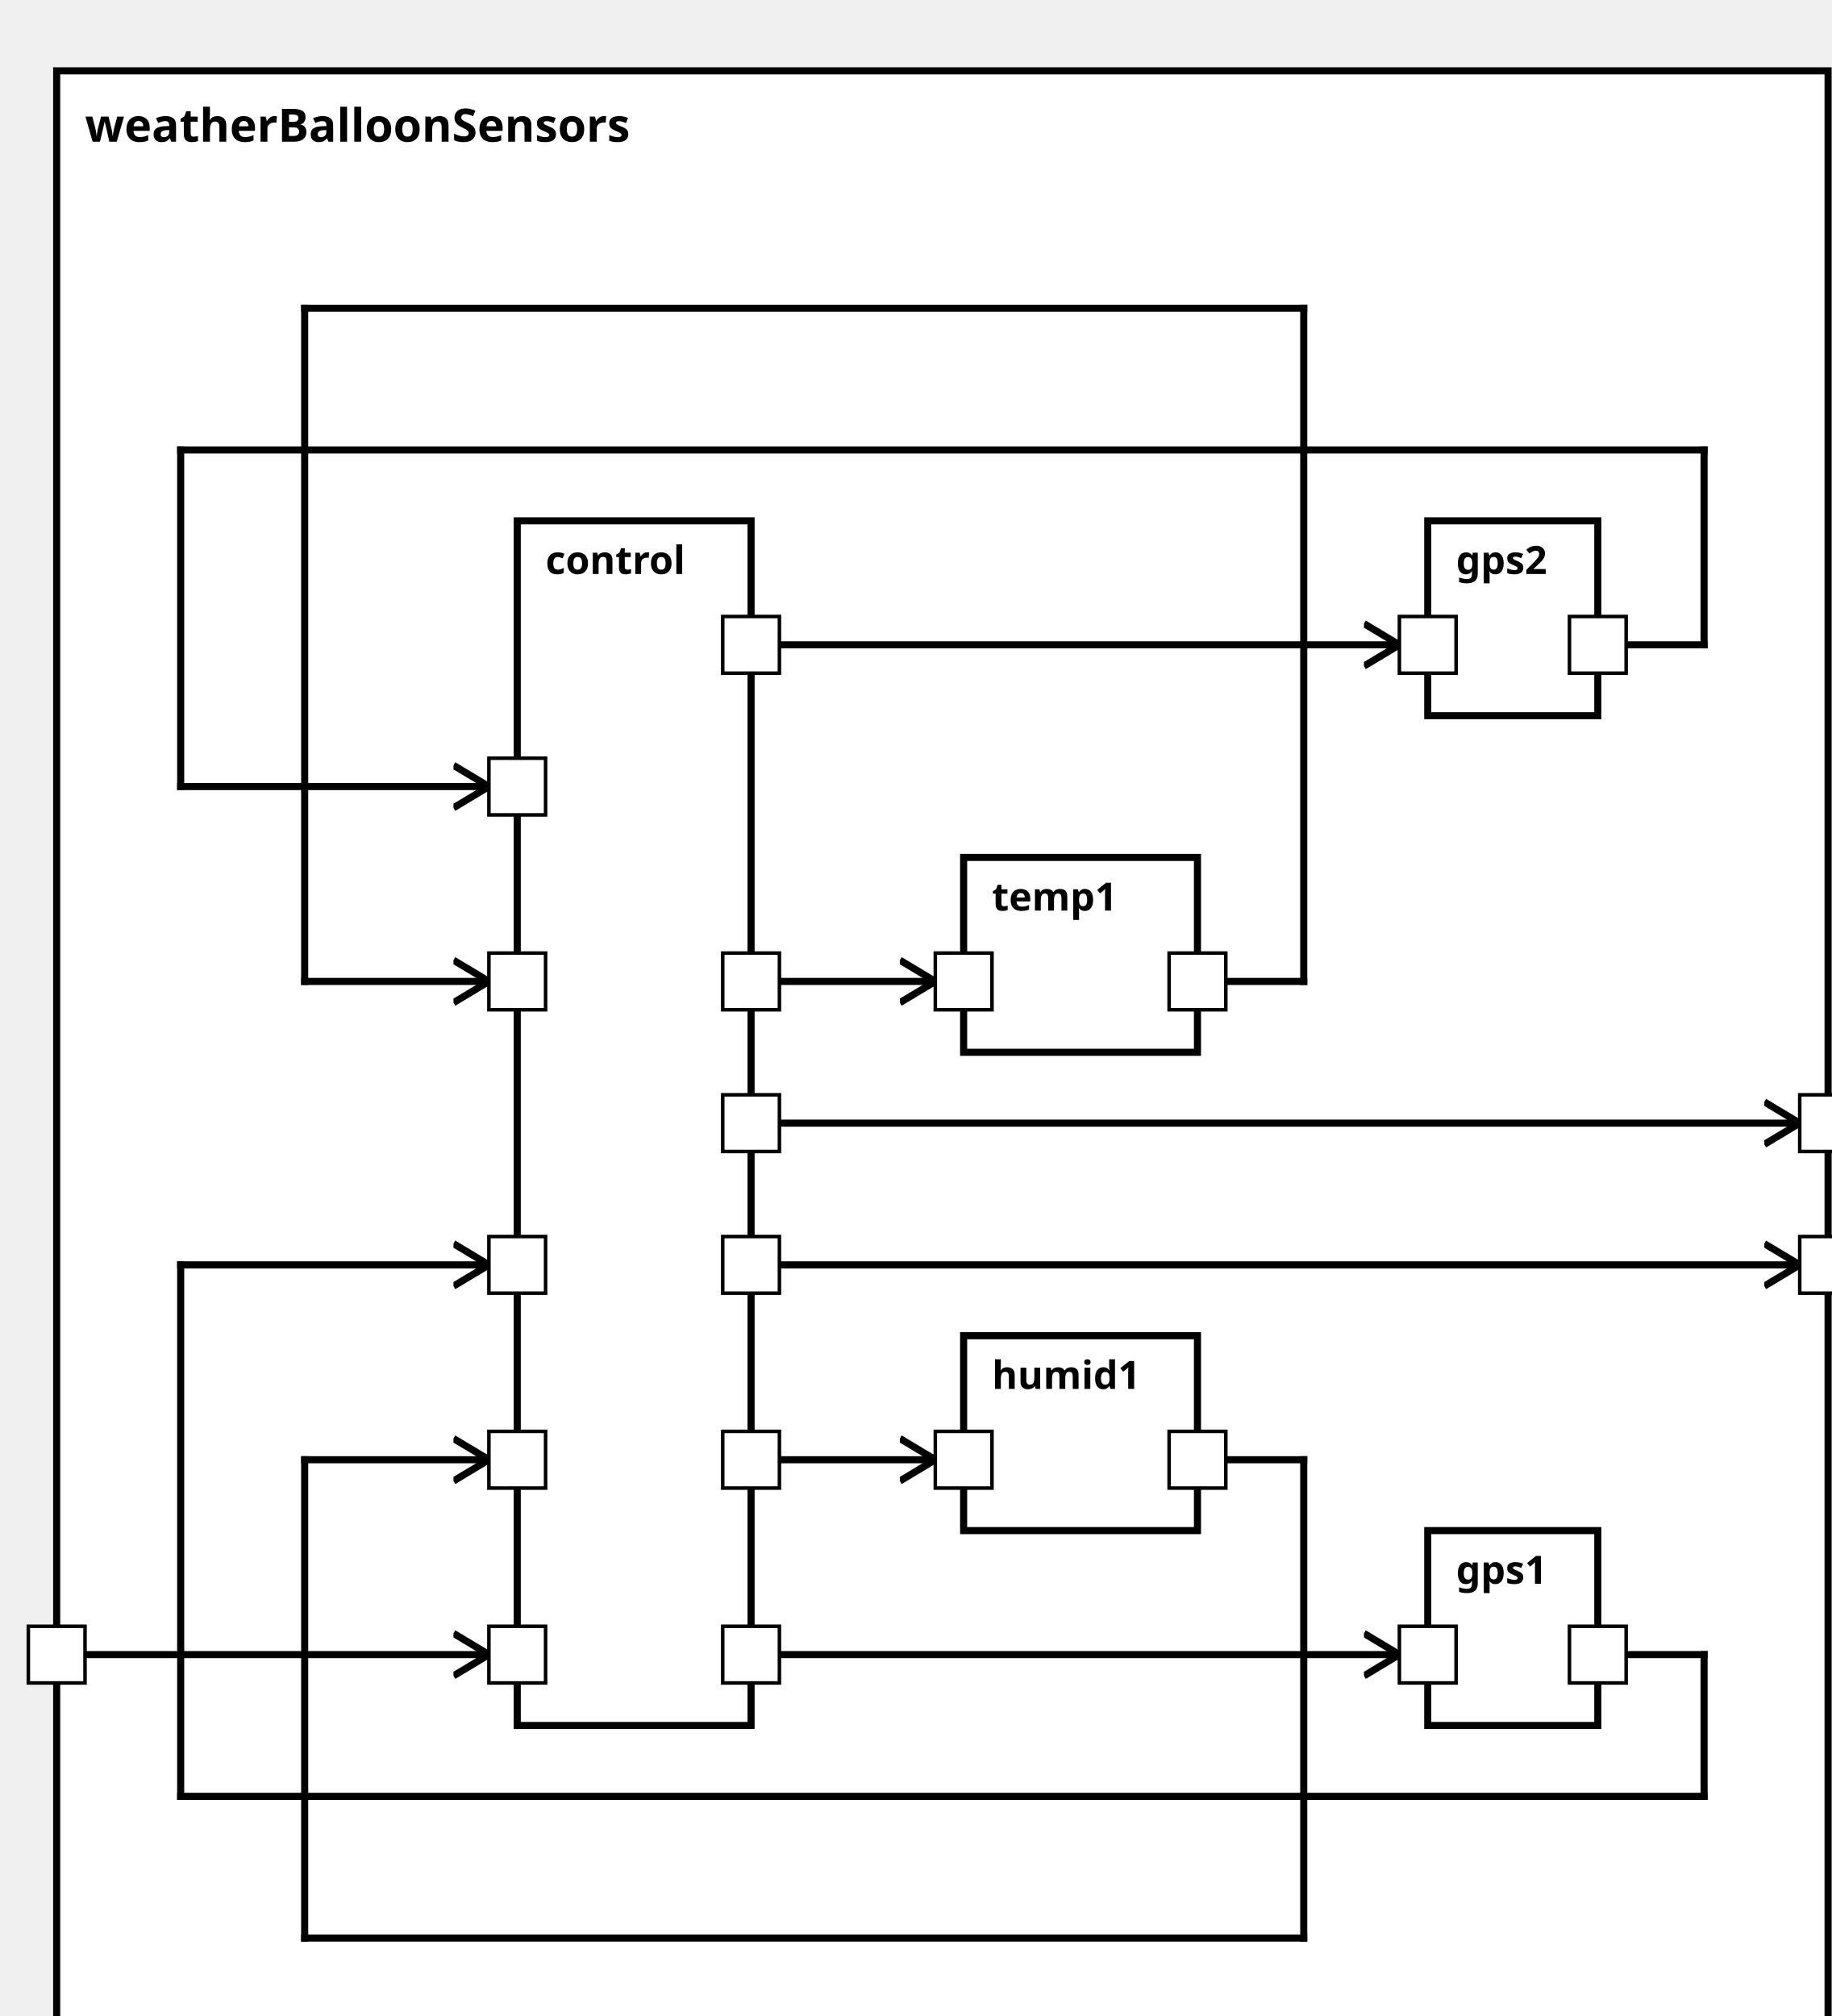
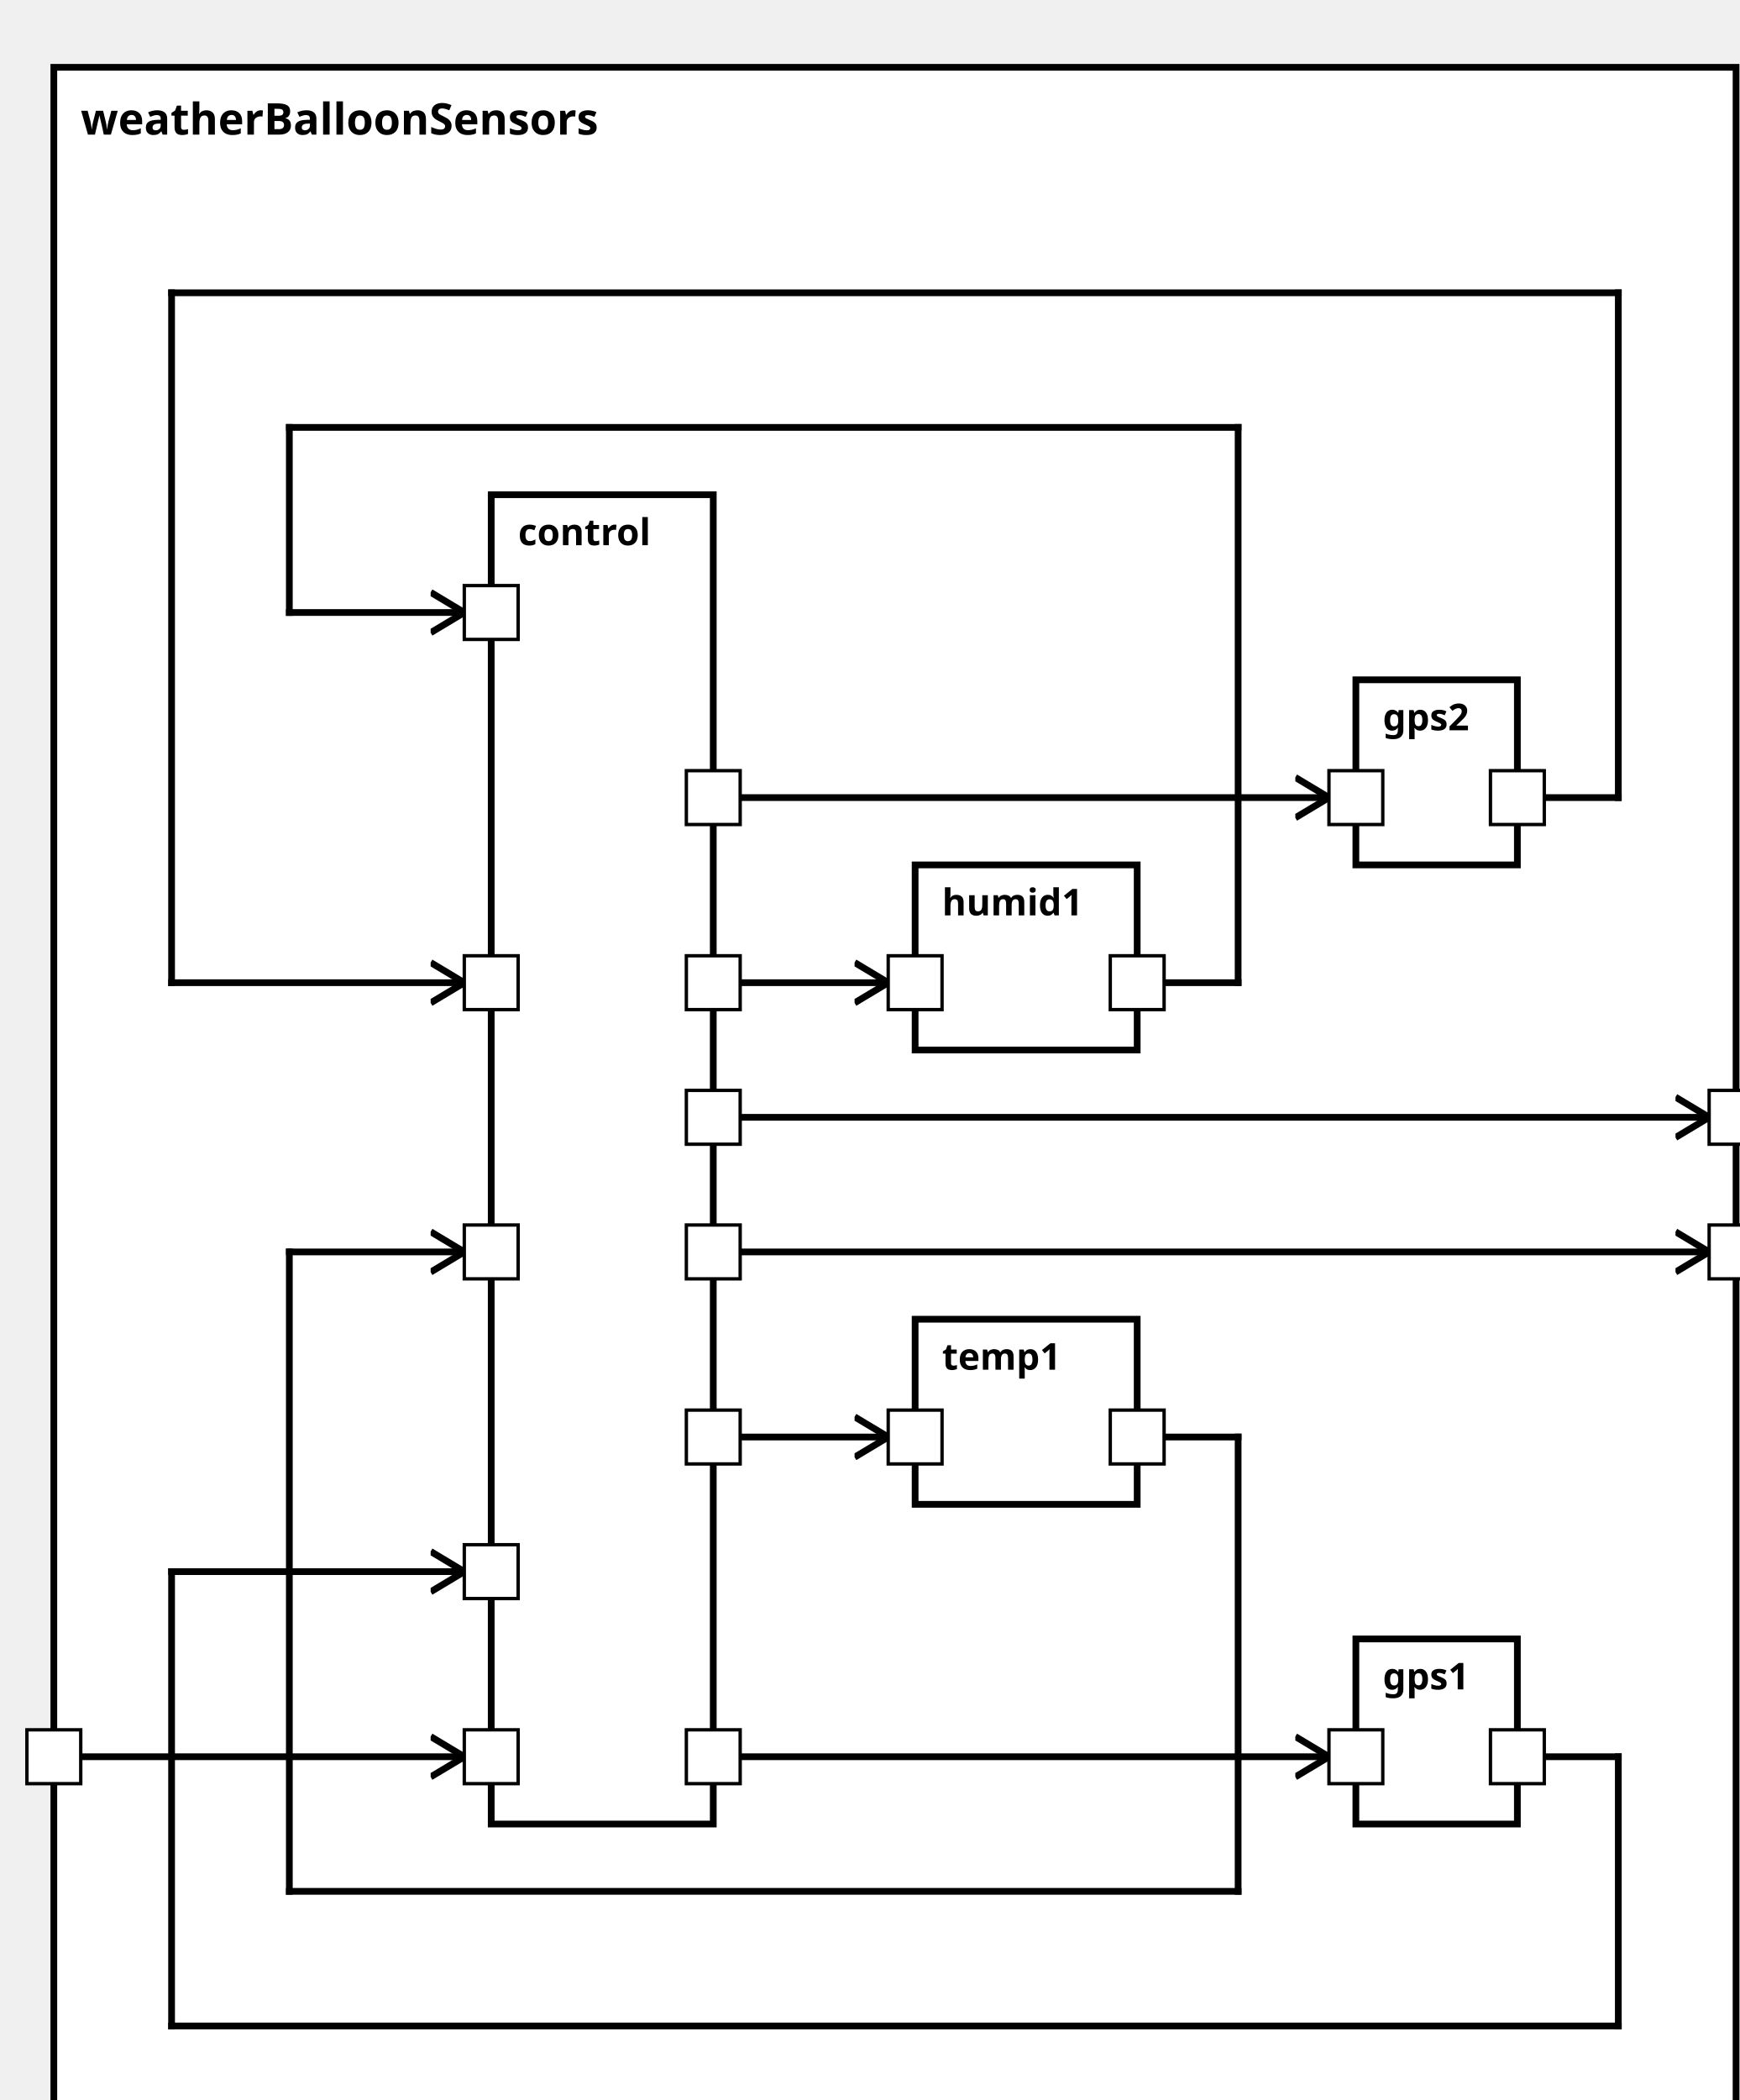
<svg xmlns="http://www.w3.org/2000/svg" xmlns:xlink="http://www.w3.org/1999/xlink" width="100%" height="100%" version="1.1">
  <svg version="1.1">
    <g transform="translate(16 20)">
-       <rect id="75" width="500" height="567" style="fill:white;stroke:black;stroke-width:2;fill-opacity:1.0;stroke-opacity:1.0" />
+       <rect id="75" width="500" height="622" style="fill:white;stroke:black;stroke-width:2;fill-opacity:1.0;stroke-opacity:1.0" />
      <text x="8" y="20" style="font-weight: bold" font-family="Verdana" font-size="13" fill="black">
            weatherBalloonSensors
    </text>
    </g>
  </svg>
  <g transform="translate(146 147)">
-     <rect data-name="model.weatherBalloon.weatherBalloonSensors.control" id="76" width="66" height="340" style="fill:white;stroke:black;stroke-width:2;fill-opacity:1.0;stroke-opacity:1.0" />
+     <rect data-name="model.weatherBalloon.weatherBalloonSensors.control" id="76" width="66" height="395" style="fill:white;stroke:black;stroke-width:2;fill-opacity:1.0;stroke-opacity:1.0" />
    <text x="8" y="15" alignment-baseline="middle" style="font-weight: bold" font-family="Verdana" font-size="11" fill="black">
    control
    </text>
  </g>
-   <g transform="translate(403 432)">
+   <g transform="translate(403 487)">
    <rect data-name="model.weatherBalloon.weatherBalloonSensors.gps1" id="80" width="48" height="55" style="fill:white;stroke:black;stroke-width:2;fill-opacity:1.0;stroke-opacity:1.0" />
    <text x="8" y="15" alignment-baseline="middle" style="font-weight: bold" font-family="Verdana" font-size="11" fill="black">
    gps1
    </text>
  </g>
-   <g transform="translate(403 147)">
+   <g transform="translate(403 202)">
    <rect data-name="model.weatherBalloon.weatherBalloonSensors.gps2" id="79" width="48" height="55" style="fill:white;stroke:black;stroke-width:2;fill-opacity:1.0;stroke-opacity:1.0" />
    <text x="8" y="15" alignment-baseline="middle" style="font-weight: bold" font-family="Verdana" font-size="11" fill="black">
    gps2
    </text>
  </g>
-   <g transform="translate(272 242)">
-     <rect data-name="model.weatherBalloon.weatherBalloonSensors.temp1" id="77" width="66" height="55" style="fill:white;stroke:black;stroke-width:2;fill-opacity:1.0;stroke-opacity:1.0" />
+   <g transform="translate(272 392)">
+     <rect data-name="model.weatherBalloon.weatherBalloonSensors.temp1" id="78" width="66" height="55" style="fill:white;stroke:black;stroke-width:2;fill-opacity:1.0;stroke-opacity:1.0" />
    <text x="8" y="15" alignment-baseline="middle" style="font-weight: bold" font-family="Verdana" font-size="11" fill="black">
    temp1
    </text>
  </g>
-   <g transform="translate(272 377)">
-     <rect data-name="model.weatherBalloon.weatherBalloonSensors.humid1" id="78" width="66" height="55" style="fill:white;stroke:black;stroke-width:2;fill-opacity:1.0;stroke-opacity:1.0" />
+   <g transform="translate(272 257)">
+     <rect data-name="model.weatherBalloon.weatherBalloonSensors.humid1" id="77" width="66" height="55" style="fill:white;stroke:black;stroke-width:2;fill-opacity:1.0;stroke-opacity:1.0" />
    <text x="8" y="15" alignment-baseline="middle" style="font-weight: bold" font-family="Verdana" font-size="11" fill="black">
    humid1
    </text>
  </g>
  <defs>
    <marker id="0,0,0" markerWidth="13" markerHeight="13" refX="5" refY="5" orient="auto">
      <polyline points="0,2 5,5 0,8" style="fill:none; stroke:rgb(0,0,0);                     stroke-width:1" />
    </marker>
  </defs>
-   <line stroke-linecap="square" x1="212" y1="317" x2="508" y2="317" style="stroke:rgb(0, 0,0);             stroke-width:2;                 marker-end: url(#0,0,0)             " />
-   <line stroke-linecap="square" x1="212" y1="357" x2="508" y2="357" style="stroke:rgb(0, 0,0);             stroke-width:2;                 marker-end: url(#0,0,0)             " />
-   <line stroke-linecap="square" x1="16" y1="467" x2="138" y2="467" style="stroke:rgb(0, 0,0);             stroke-width:2;                 marker-end: url(#0,0,0)             " />
-   <line stroke-linecap="square" x1="212" y1="467" x2="395" y2="467" style="stroke:rgb(0, 0,0);             stroke-width:2;                 marker-end: url(#0,0,0)             " />
-   <line stroke-linecap="square" x1="212" y1="182" x2="395" y2="182" style="stroke:rgb(0, 0,0);             stroke-width:2;                 marker-end: url(#0,0,0)             " />
-   <line stroke-linecap="square" x1="212" y1="277" x2="264" y2="277" style="stroke:rgb(0, 0,0);             stroke-width:2;                 marker-end: url(#0,0,0)             " />
-   <line stroke-linecap="square" x1="212" y1="412" x2="264" y2="412" style="stroke:rgb(0, 0,0);             stroke-width:2;                 marker-end: url(#0,0,0)             " />
-   <line stroke-linecap="square" x1="451" y1="467" x2="481" y2="467" style="stroke:rgb(0, 0,0);             stroke-width:2; " />
-   <line stroke-linecap="square" x1="481" y1="467" x2="481" y2="507" style="stroke:rgb(0, 0,0);             stroke-width:2; " />
-   <line stroke-linecap="square" x1="481" y1="507" x2="51" y2="507" style="stroke:rgb(0, 0,0);             stroke-width:2; " />
-   <line stroke-linecap="square" x1="51" y1="507" x2="51" y2="357" style="stroke:rgb(0, 0,0);             stroke-width:2; " />
-   <line stroke-linecap="square" x1="51" y1="357" x2="138" y2="357" style="stroke:rgb(0, 0,0);             stroke-width:2;                 marker-end: url(#0,0,0)             " />
-   <line stroke-linecap="square" x1="451" y1="182" x2="481" y2="182" style="stroke:rgb(0, 0,0);             stroke-width:2; " />
-   <line stroke-linecap="square" x1="481" y1="182" x2="481" y2="127" style="stroke:rgb(0, 0,0);             stroke-width:2; " />
-   <line stroke-linecap="square" x1="481" y1="127" x2="51" y2="127" style="stroke:rgb(0, 0,0);             stroke-width:2; " />
-   <line stroke-linecap="square" x1="51" y1="127" x2="51" y2="222" style="stroke:rgb(0, 0,0);             stroke-width:2; " />
-   <line stroke-linecap="square" x1="51" y1="222" x2="138" y2="222" style="stroke:rgb(0, 0,0);             stroke-width:2;                 marker-end: url(#0,0,0)             " />
-   <line stroke-linecap="square" x1="338" y1="277" x2="368" y2="277" style="stroke:rgb(0, 0,0);             stroke-width:2; " />
-   <line stroke-linecap="square" x1="368" y1="277" x2="368" y2="87" style="stroke:rgb(0, 0,0);             stroke-width:2; " />
-   <line stroke-linecap="square" x1="368" y1="87" x2="86" y2="87" style="stroke:rgb(0, 0,0);             stroke-width:2; " />
-   <line stroke-linecap="square" x1="86" y1="87" x2="86" y2="277" style="stroke:rgb(0, 0,0);             stroke-width:2; " />
-   <line stroke-linecap="square" x1="86" y1="277" x2="138" y2="277" style="stroke:rgb(0, 0,0);             stroke-width:2;                 marker-end: url(#0,0,0)             " />
-   <line stroke-linecap="square" x1="338" y1="412" x2="368" y2="412" style="stroke:rgb(0, 0,0);             stroke-width:2; " />
-   <line stroke-linecap="square" x1="368" y1="412" x2="368" y2="547" style="stroke:rgb(0, 0,0);             stroke-width:2; " />
-   <line stroke-linecap="square" x1="368" y1="547" x2="86" y2="547" style="stroke:rgb(0, 0,0);             stroke-width:2; " />
-   <line stroke-linecap="square" x1="86" y1="547" x2="86" y2="412" style="stroke:rgb(0, 0,0);             stroke-width:2; " />
-   <line stroke-linecap="square" x1="86" y1="412" x2="138" y2="412" style="stroke:rgb(0, 0,0);             stroke-width:2;                 marker-end: url(#0,0,0)             " />
+   <line stroke-linecap="square" x1="212" y1="372" x2="508" y2="372" style="stroke:rgb(0, 0,0);             stroke-width:2;                 marker-end: url(#0,0,0)             " />
+   <line stroke-linecap="square" x1="212" y1="332" x2="508" y2="332" style="stroke:rgb(0, 0,0);             stroke-width:2;                 marker-end: url(#0,0,0)             " />
+   <line stroke-linecap="square" x1="16" y1="522" x2="138" y2="522" style="stroke:rgb(0, 0,0);             stroke-width:2;                 marker-end: url(#0,0,0)             " />
+   <line stroke-linecap="square" x1="212" y1="522" x2="395" y2="522" style="stroke:rgb(0, 0,0);             stroke-width:2;                 marker-end: url(#0,0,0)             " />
+   <line stroke-linecap="square" x1="212" y1="237" x2="395" y2="237" style="stroke:rgb(0, 0,0);             stroke-width:2;                 marker-end: url(#0,0,0)             " />
+   <line stroke-linecap="square" x1="212" y1="427" x2="264" y2="427" style="stroke:rgb(0, 0,0);             stroke-width:2;                 marker-end: url(#0,0,0)             " />
+   <line stroke-linecap="square" x1="212" y1="292" x2="264" y2="292" style="stroke:rgb(0, 0,0);             stroke-width:2;                 marker-end: url(#0,0,0)             " />
+   <line stroke-linecap="square" x1="451" y1="522" x2="481" y2="522" style="stroke:rgb(0, 0,0);             stroke-width:2; " />
+   <line stroke-linecap="square" x1="481" y1="522" x2="481" y2="602" style="stroke:rgb(0, 0,0);             stroke-width:2; " />
+   <line stroke-linecap="square" x1="481" y1="602" x2="51" y2="602" style="stroke:rgb(0, 0,0);             stroke-width:2; " />
+   <line stroke-linecap="square" x1="51" y1="602" x2="51" y2="467" style="stroke:rgb(0, 0,0);             stroke-width:2; " />
+   <line stroke-linecap="square" x1="51" y1="467" x2="138" y2="467" style="stroke:rgb(0, 0,0);             stroke-width:2;                 marker-end: url(#0,0,0)             " />
+   <line stroke-linecap="square" x1="451" y1="237" x2="481" y2="237" style="stroke:rgb(0, 0,0);             stroke-width:2; " />
+   <line stroke-linecap="square" x1="481" y1="237" x2="481" y2="87" style="stroke:rgb(0, 0,0);             stroke-width:2; " />
+   <line stroke-linecap="square" x1="481" y1="87" x2="51" y2="87" style="stroke:rgb(0, 0,0);             stroke-width:2; " />
+   <line stroke-linecap="square" x1="51" y1="87" x2="51" y2="292" style="stroke:rgb(0, 0,0);             stroke-width:2; " />
+   <line stroke-linecap="square" x1="51" y1="292" x2="138" y2="292" style="stroke:rgb(0, 0,0);             stroke-width:2;                 marker-end: url(#0,0,0)             " />
+   <line stroke-linecap="square" x1="338" y1="427" x2="368" y2="427" style="stroke:rgb(0, 0,0);             stroke-width:2; " />
+   <line stroke-linecap="square" x1="368" y1="427" x2="368" y2="562" style="stroke:rgb(0, 0,0);             stroke-width:2; " />
+   <line stroke-linecap="square" x1="368" y1="562" x2="86" y2="562" style="stroke:rgb(0, 0,0);             stroke-width:2; " />
+   <line stroke-linecap="square" x1="86" y1="562" x2="86" y2="372" style="stroke:rgb(0, 0,0);             stroke-width:2; " />
+   <line stroke-linecap="square" x1="86" y1="372" x2="138" y2="372" style="stroke:rgb(0, 0,0);             stroke-width:2;                 marker-end: url(#0,0,0)             " />
+   <line stroke-linecap="square" x1="338" y1="292" x2="368" y2="292" style="stroke:rgb(0, 0,0);             stroke-width:2; " />
+   <line stroke-linecap="square" x1="368" y1="292" x2="368" y2="127" style="stroke:rgb(0, 0,0);             stroke-width:2; " />
+   <line stroke-linecap="square" x1="368" y1="127" x2="86" y2="127" style="stroke:rgb(0, 0,0);             stroke-width:2; " />
+   <line stroke-linecap="square" x1="86" y1="127" x2="86" y2="182" style="stroke:rgb(0, 0,0);             stroke-width:2; " />
+   <line stroke-linecap="square" x1="86" y1="182" x2="138" y2="182" style="stroke:rgb(0, 0,0);             stroke-width:2;                 marker-end: url(#0,0,0)             " />
  <defs>
    <rect id="port" x="0" y="0" width="16" height="16" style="fill:white;stroke:rgb(0,0,0);stroke-width:1;fill-opacity:1.0;stroke-opacity:1.0" />
  </defs>
-   <use x="8" y="459" xlink:href="#port" />
-   <text text-anchor="end" alignment-baseline="middle" x="4" y="469" transform="rotate(0,4,469)" style="font-weight: regular" font-family="Verdana" font-size="9" fill="black">
+   <use x="8" y="514" xlink:href="#port" />
+   <text text-anchor="end" alignment-baseline="middle" x="4" y="524" transform="rotate(0,4,524)" style="font-weight: regular" font-family="Verdana" font-size="9" fill="black">

</text>
-   <use x="508" y="309" xlink:href="#port" />
-   <text text-anchor="start" alignment-baseline="middle" x="528" y="319" transform="rotate(0,528,319)" style="font-weight: regular" font-family="Verdana" font-size="9" fill="black">
+   <use x="508" y="364" xlink:href="#port" />
+   <text text-anchor="start" alignment-baseline="middle" x="528" y="374" transform="rotate(0,528,374)" style="font-weight: regular" font-family="Verdana" font-size="9" fill="black">

</text>
-   <use x="508" y="349" xlink:href="#port" />
-   <text text-anchor="start" alignment-baseline="middle" x="528" y="359" transform="rotate(0,528,359)" style="font-weight: regular" font-family="Verdana" font-size="9" fill="black">
+   <use x="508" y="324" xlink:href="#port" />
+   <text text-anchor="start" alignment-baseline="middle" x="528" y="334" transform="rotate(0,528,334)" style="font-weight: regular" font-family="Verdana" font-size="9" fill="black">
+ 
+ </text>
+   <use x="138" y="514" xlink:href="#port" />
+   <text text-anchor="start" alignment-baseline="middle" x="157" y="524" transform="rotate(0,157,524)" style="font-weight: regular" font-family="Verdana" font-size="9" fill="black">
+ 
+ </text>
+   <use x="204" y="364" xlink:href="#port" />
+   <text text-anchor="end" alignment-baseline="middle" x="201" y="374" transform="rotate(0,201,374)" style="font-weight: regular" font-family="Verdana" font-size="9" fill="black">
+ 
+ </text>
+   <use x="204" y="324" xlink:href="#port" />
+   <text text-anchor="end" alignment-baseline="middle" x="201" y="334" transform="rotate(0,201,334)" style="font-weight: regular" font-family="Verdana" font-size="9" fill="black">
+ 
+ </text>
+   <use x="204" y="514" xlink:href="#port" />
+   <text text-anchor="end" alignment-baseline="middle" x="201" y="524" transform="rotate(0,201,524)" style="font-weight: regular" font-family="Verdana" font-size="9" fill="black">
+ 
+ </text>
+   <use x="204" y="229" xlink:href="#port" />
+   <text text-anchor="end" alignment-baseline="middle" x="201" y="239" transform="rotate(0,201,239)" style="font-weight: regular" font-family="Verdana" font-size="9" fill="black">
+ 
+ </text>
+   <use x="204" y="419" xlink:href="#port" />
+   <text text-anchor="end" alignment-baseline="middle" x="201" y="429" transform="rotate(0,201,429)" style="font-weight: regular" font-family="Verdana" font-size="9" fill="black">
+ 
+ </text>
+   <use x="204" y="284" xlink:href="#port" />
+   <text text-anchor="end" alignment-baseline="middle" x="201" y="294" transform="rotate(0,201,294)" style="font-weight: regular" font-family="Verdana" font-size="9" fill="black">

</text>
  <use x="138" y="459" xlink:href="#port" />
  <text text-anchor="start" alignment-baseline="middle" x="157" y="469" transform="rotate(0,157,469)" style="font-weight: regular" font-family="Verdana" font-size="9" fill="black">

</text>
-   <use x="204" y="309" xlink:href="#port" />
-   <text text-anchor="end" alignment-baseline="middle" x="201" y="319" transform="rotate(0,201,319)" style="font-weight: regular" font-family="Verdana" font-size="9" fill="black">
+   <use x="138" y="284" xlink:href="#port" />
+   <text text-anchor="start" alignment-baseline="middle" x="157" y="294" transform="rotate(0,157,294)" style="font-weight: regular" font-family="Verdana" font-size="9" fill="black">

</text>
-   <use x="204" y="349" xlink:href="#port" />
-   <text text-anchor="end" alignment-baseline="middle" x="201" y="359" transform="rotate(0,201,359)" style="font-weight: regular" font-family="Verdana" font-size="9" fill="black">
+   <use x="138" y="364" xlink:href="#port" />
+   <text text-anchor="start" alignment-baseline="middle" x="157" y="374" transform="rotate(0,157,374)" style="font-weight: regular" font-family="Verdana" font-size="9" fill="black">

</text>
-   <use x="204" y="459" xlink:href="#port" />
-   <text text-anchor="end" alignment-baseline="middle" x="201" y="469" transform="rotate(0,201,469)" style="font-weight: regular" font-family="Verdana" font-size="9" fill="black">
+   <use x="138" y="174" xlink:href="#port" />
+   <text text-anchor="start" alignment-baseline="middle" x="157" y="184" transform="rotate(0,157,184)" style="font-weight: regular" font-family="Verdana" font-size="9" fill="black">

</text>
-   <use x="204" y="174" xlink:href="#port" />
-   <text text-anchor="end" alignment-baseline="middle" x="201" y="184" transform="rotate(0,201,184)" style="font-weight: regular" font-family="Verdana" font-size="9" fill="black">
+   <use x="395" y="514" xlink:href="#port" />
+   <text text-anchor="start" alignment-baseline="middle" x="414" y="524" transform="rotate(0,414,524)" style="font-weight: regular" font-family="Verdana" font-size="9" fill="black">

</text>
-   <use x="204" y="269" xlink:href="#port" />
-   <text text-anchor="end" alignment-baseline="middle" x="201" y="279" transform="rotate(0,201,279)" style="font-weight: regular" font-family="Verdana" font-size="9" fill="black">
+   <use x="443" y="514" xlink:href="#port" />
+   <text text-anchor="end" alignment-baseline="middle" x="440" y="524" transform="rotate(0,440,524)" style="font-weight: regular" font-family="Verdana" font-size="9" fill="black">

</text>
-   <use x="204" y="404" xlink:href="#port" />
-   <text text-anchor="end" alignment-baseline="middle" x="201" y="414" transform="rotate(0,201,414)" style="font-weight: regular" font-family="Verdana" font-size="9" fill="black">
+   <use x="395" y="229" xlink:href="#port" />
+   <text text-anchor="start" alignment-baseline="middle" x="414" y="239" transform="rotate(0,414,239)" style="font-weight: regular" font-family="Verdana" font-size="9" fill="black">

</text>
-   <use x="138" y="349" xlink:href="#port" />
-   <text text-anchor="start" alignment-baseline="middle" x="157" y="359" transform="rotate(0,157,359)" style="font-weight: regular" font-family="Verdana" font-size="9" fill="black">
+   <use x="443" y="229" xlink:href="#port" />
+   <text text-anchor="end" alignment-baseline="middle" x="440" y="239" transform="rotate(0,440,239)" style="font-weight: regular" font-family="Verdana" font-size="9" fill="black">

</text>
-   <use x="138" y="214" xlink:href="#port" />
-   <text text-anchor="start" alignment-baseline="middle" x="157" y="224" transform="rotate(0,157,224)" style="font-weight: regular" font-family="Verdana" font-size="9" fill="black">
+   <use x="264" y="419" xlink:href="#port" />
+   <text text-anchor="start" alignment-baseline="middle" x="283" y="429" transform="rotate(0,283,429)" style="font-weight: regular" font-family="Verdana" font-size="9" fill="black">

</text>
-   <use x="138" y="269" xlink:href="#port" />
-   <text text-anchor="start" alignment-baseline="middle" x="157" y="279" transform="rotate(0,157,279)" style="font-weight: regular" font-family="Verdana" font-size="9" fill="black">
+   <use x="330" y="419" xlink:href="#port" />
+   <text text-anchor="end" alignment-baseline="middle" x="327" y="429" transform="rotate(0,327,429)" style="font-weight: regular" font-family="Verdana" font-size="9" fill="black">

</text>
-   <use x="138" y="404" xlink:href="#port" />
-   <text text-anchor="start" alignment-baseline="middle" x="157" y="414" transform="rotate(0,157,414)" style="font-weight: regular" font-family="Verdana" font-size="9" fill="black">
+   <use x="264" y="284" xlink:href="#port" />
+   <text text-anchor="start" alignment-baseline="middle" x="283" y="294" transform="rotate(0,283,294)" style="font-weight: regular" font-family="Verdana" font-size="9" fill="black">

</text>
-   <use x="395" y="459" xlink:href="#port" />
-   <text text-anchor="start" alignment-baseline="middle" x="414" y="469" transform="rotate(0,414,469)" style="font-weight: regular" font-family="Verdana" font-size="9" fill="black">
- 
- </text>
-   <use x="443" y="459" xlink:href="#port" />
-   <text text-anchor="end" alignment-baseline="middle" x="440" y="469" transform="rotate(0,440,469)" style="font-weight: regular" font-family="Verdana" font-size="9" fill="black">
- 
- </text>
-   <use x="395" y="174" xlink:href="#port" />
-   <text text-anchor="start" alignment-baseline="middle" x="414" y="184" transform="rotate(0,414,184)" style="font-weight: regular" font-family="Verdana" font-size="9" fill="black">
- 
- </text>
-   <use x="443" y="174" xlink:href="#port" />
-   <text text-anchor="end" alignment-baseline="middle" x="440" y="184" transform="rotate(0,440,184)" style="font-weight: regular" font-family="Verdana" font-size="9" fill="black">
- 
- </text>
-   <use x="264" y="269" xlink:href="#port" />
-   <text text-anchor="start" alignment-baseline="middle" x="283" y="279" transform="rotate(0,283,279)" style="font-weight: regular" font-family="Verdana" font-size="9" fill="black">
- 
- </text>
-   <use x="330" y="269" xlink:href="#port" />
-   <text text-anchor="end" alignment-baseline="middle" x="327" y="279" transform="rotate(0,327,279)" style="font-weight: regular" font-family="Verdana" font-size="9" fill="black">
- 
- </text>
-   <use x="264" y="404" xlink:href="#port" />
-   <text text-anchor="start" alignment-baseline="middle" x="283" y="414" transform="rotate(0,283,414)" style="font-weight: regular" font-family="Verdana" font-size="9" fill="black">
- 
- </text>
-   <use x="330" y="404" xlink:href="#port" />
-   <text text-anchor="end" alignment-baseline="middle" x="327" y="414" transform="rotate(0,327,414)" style="font-weight: regular" font-family="Verdana" font-size="9" fill="black">
+   <use x="330" y="284" xlink:href="#port" />
+   <text text-anchor="end" alignment-baseline="middle" x="327" y="294" transform="rotate(0,327,294)" style="font-weight: regular" font-family="Verdana" font-size="9" fill="black">

</text>
</svg>
